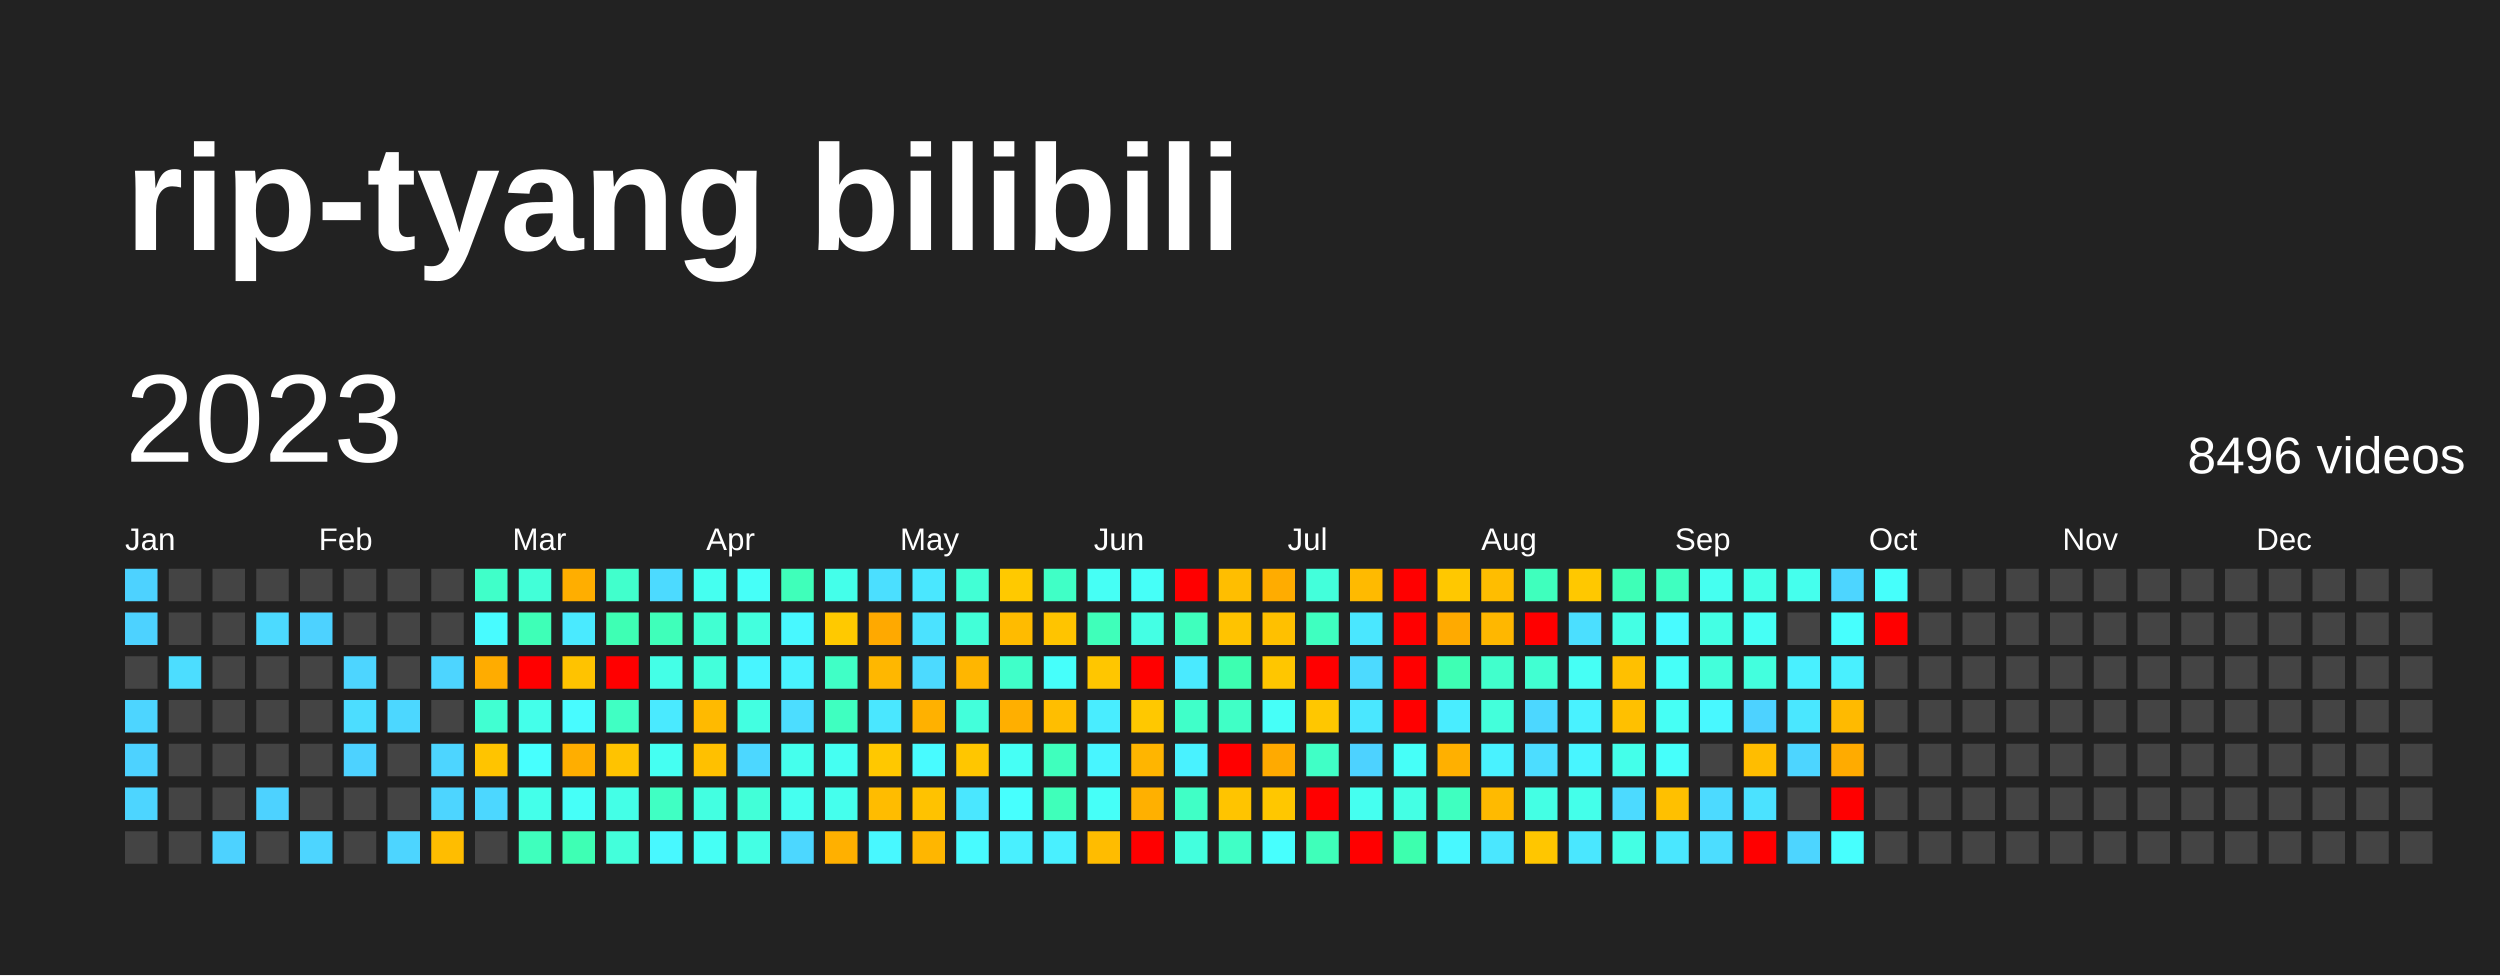
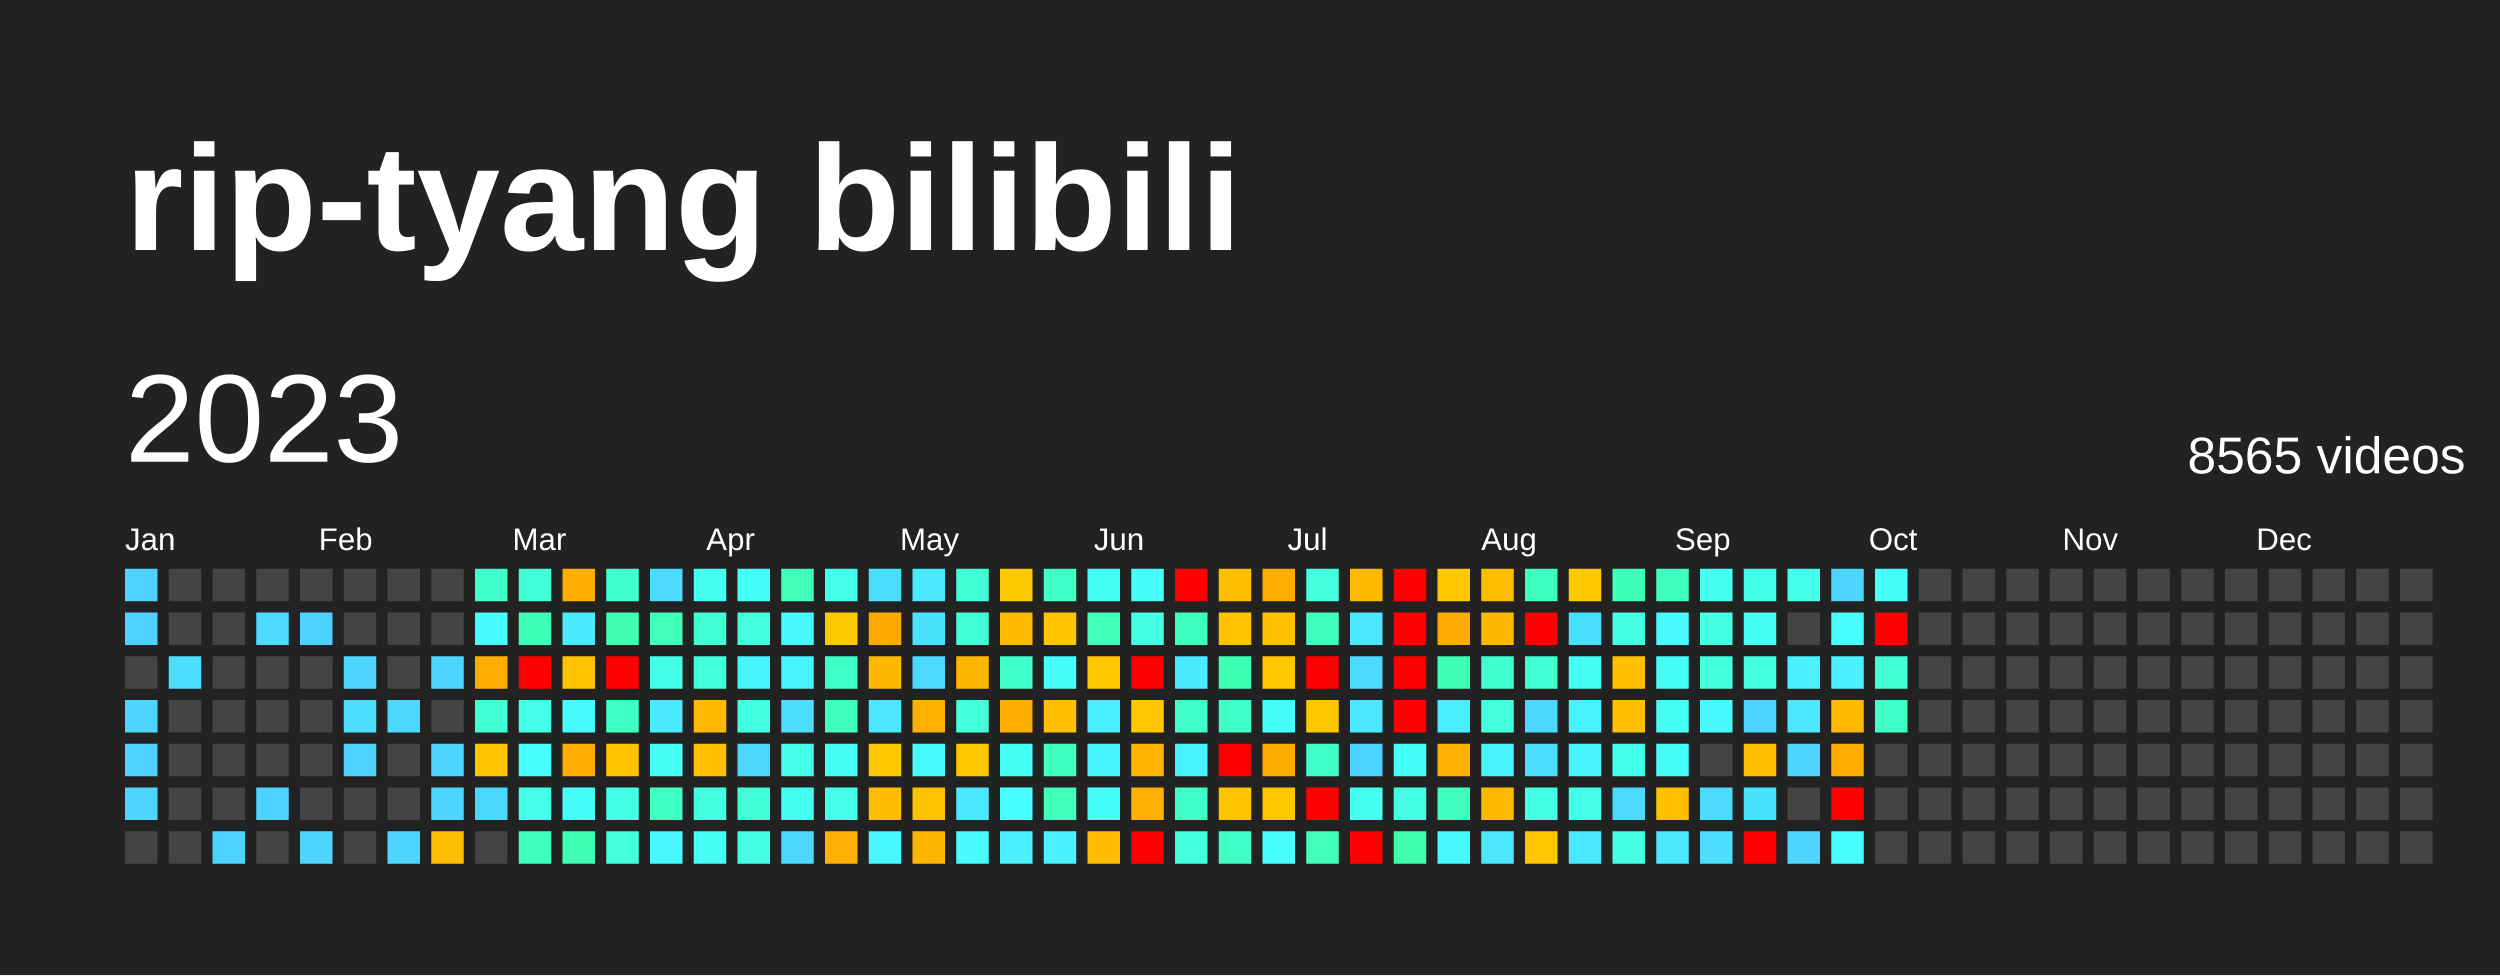
<svg xmlns="http://www.w3.org/2000/svg" baseProfile="full" height="78mm" version="1.1" viewBox="0,0,200,78" width="200mm">
  <defs />
  <rect fill="#222222" height="78" width="200" x="0" y="0" />
  <text fill="#FFFFFF" style="font-size:12px; font-family:Arial; font-weight:bold;" x="10" y="20">rip-tyang bilibili</text>
  <text dominant-baseline="hanging" fill="#FFFFFF" style="font-size:10.0px; font-family:Arial;" x="10" y="30">2023</text>
-   <text dominant-baseline="hanging" fill="#FFFFFF" style="font-size:4.125px; font-family:Arial;" x="175" y="35">8496 videos</text>
+   <text dominant-baseline="hanging" fill="#FFFFFF" style="font-size:4.125px; font-family:Arial;" x="175" y="35">8565 videos</text>
  <text fill="#FFFFFF" style="font-size:2.5px; font-family:Arial" x="10.0" y="44">Jan</text>
  <text fill="#FFFFFF" style="font-size:2.5px; font-family:Arial" x="25.5" y="44">Feb</text>
  <text fill="#FFFFFF" style="font-size:2.5px; font-family:Arial" x="41.0" y="44">Mar</text>
  <text fill="#FFFFFF" style="font-size:2.5px; font-family:Arial" x="56.5" y="44">Apr</text>
  <text fill="#FFFFFF" style="font-size:2.5px; font-family:Arial" x="72.0" y="44">May</text>
  <text fill="#FFFFFF" style="font-size:2.5px; font-family:Arial" x="87.5" y="44">Jun</text>
  <text fill="#FFFFFF" style="font-size:2.5px; font-family:Arial" x="103.0" y="44">Jul</text>
  <text fill="#FFFFFF" style="font-size:2.5px; font-family:Arial" x="118.5" y="44">Aug</text>
  <text fill="#FFFFFF" style="font-size:2.5px; font-family:Arial" x="134.0" y="44">Sep</text>
  <text fill="#FFFFFF" style="font-size:2.5px; font-family:Arial" x="149.5" y="44">Oct</text>
  <text fill="#FFFFFF" style="font-size:2.5px; font-family:Arial" x="165.0" y="44">Nov</text>
  <text fill="#FFFFFF" style="font-size:2.5px; font-family:Arial" x="180.5" y="44">Dec</text>
  <rect fill="#4dd2ff" height="2.6" width="2.6" x="10.0" y="45.5" />
  <rect fill="#4dd2ff" height="2.6" width="2.6" x="10.0" y="49.0" />
  <rect fill="#444444" height="2.6" width="2.6" x="10.0" y="52.5" />
  <rect fill="#4dd5ff" height="2.6" width="2.6" x="10.0" y="56.0" />
  <rect fill="#4dd2ff" height="2.6" width="2.6" x="10.0" y="59.5" />
  <rect fill="#4dd5ff" height="2.6" width="2.6" x="10.0" y="63.0" />
  <rect fill="#444444" height="2.6" width="2.6" x="10.0" y="66.5" />
  <rect fill="#444444" height="2.6" width="2.6" x="13.5" y="45.5" />
  <rect fill="#444444" height="2.6" width="2.6" x="13.5" y="49.0" />
  <rect fill="#4cddff" height="2.6" width="2.6" x="13.5" y="52.5" />
  <rect fill="#444444" height="2.6" width="2.6" x="13.5" y="56.0" />
  <rect fill="#444444" height="2.6" width="2.6" x="13.5" y="59.5" />
  <rect fill="#444444" height="2.6" width="2.6" x="13.5" y="63.0" />
  <rect fill="#444444" height="2.6" width="2.6" x="13.5" y="66.5" />
  <rect fill="#444444" height="2.6" width="2.6" x="17.0" y="45.5" />
  <rect fill="#444444" height="2.6" width="2.6" x="17.0" y="49.0" />
  <rect fill="#444444" height="2.6" width="2.6" x="17.0" y="52.5" />
  <rect fill="#444444" height="2.6" width="2.6" x="17.0" y="56.0" />
  <rect fill="#444444" height="2.6" width="2.6" x="17.0" y="59.5" />
  <rect fill="#444444" height="2.6" width="2.6" x="17.0" y="63.0" />
  <rect fill="#4dd2ff" height="2.6" width="2.6" x="17.0" y="66.5" />
  <rect fill="#444444" height="2.6" width="2.6" x="20.5" y="45.5" />
  <rect fill="#4cdaff" height="2.6" width="2.6" x="20.5" y="49.0" />
  <rect fill="#444444" height="2.6" width="2.6" x="20.5" y="52.5" />
  <rect fill="#444444" height="2.6" width="2.6" x="20.5" y="56.0" />
  <rect fill="#444444" height="2.6" width="2.6" x="20.5" y="59.5" />
  <rect fill="#4dd2ff" height="2.6" width="2.6" x="20.5" y="63.0" />
  <rect fill="#444444" height="2.6" width="2.6" x="20.5" y="66.5" />
  <rect fill="#444444" height="2.6" width="2.6" x="24.0" y="45.5" />
  <rect fill="#4dd2ff" height="2.6" width="2.6" x="24.0" y="49.0" />
  <rect fill="#444444" height="2.6" width="2.6" x="24.0" y="52.5" />
  <rect fill="#444444" height="2.6" width="2.6" x="24.0" y="56.0" />
  <rect fill="#444444" height="2.6" width="2.6" x="24.0" y="59.5" />
  <rect fill="#444444" height="2.6" width="2.6" x="24.0" y="63.0" />
  <rect fill="#4dd5ff" height="2.6" width="2.6" x="24.0" y="66.5" />
  <rect fill="#444444" height="2.6" width="2.6" x="27.5" y="45.5" />
  <rect fill="#444444" height="2.6" width="2.6" x="27.5" y="49.0" />
  <rect fill="#4dd5ff" height="2.6" width="2.6" x="27.5" y="52.5" />
  <rect fill="#4cddff" height="2.6" width="2.6" x="27.5" y="56.0" />
  <rect fill="#4dd2ff" height="2.6" width="2.6" x="27.5" y="59.5" />
  <rect fill="#444444" height="2.6" width="2.6" x="27.5" y="63.0" />
  <rect fill="#444444" height="2.6" width="2.6" x="27.5" y="66.5" />
  <rect fill="#444444" height="2.6" width="2.6" x="31.0" y="45.5" />
  <rect fill="#444444" height="2.6" width="2.6" x="31.0" y="49.0" />
  <rect fill="#444444" height="2.6" width="2.6" x="31.0" y="52.5" />
  <rect fill="#4cd7ff" height="2.6" width="2.6" x="31.0" y="56.0" />
  <rect fill="#444444" height="2.6" width="2.6" x="31.0" y="59.5" />
  <rect fill="#444444" height="2.6" width="2.6" x="31.0" y="63.0" />
  <rect fill="#4dd5ff" height="2.6" width="2.6" x="31.0" y="66.5" />
  <rect fill="#444444" height="2.6" width="2.6" x="34.5" y="45.5" />
  <rect fill="#444444" height="2.6" width="2.6" x="34.5" y="49.0" />
  <rect fill="#4dd5ff" height="2.6" width="2.6" x="34.5" y="52.5" />
  <rect fill="#444444" height="2.6" width="2.6" x="34.5" y="56.0" />
  <rect fill="#4dd5ff" height="2.6" width="2.6" x="34.5" y="59.5" />
  <rect fill="#4dd5ff" height="2.6" width="2.6" x="34.5" y="63.0" />
  <rect fill="#ffbd00" height="2.6" width="2.6" x="34.5" y="66.5" />
  <rect fill="#40ffc9" height="2.6" width="2.6" x="38.0" y="45.5" />
  <rect fill="#48fbff" height="2.6" width="2.6" x="38.0" y="49.0" />
  <rect fill="#ffac00" height="2.6" width="2.6" x="38.0" y="52.5" />
  <rect fill="#41ffd2" height="2.6" width="2.6" x="38.0" y="56.0" />
  <rect fill="#ffc400" height="2.6" width="2.6" x="38.0" y="59.5" />
  <rect fill="#4cd7ff" height="2.6" width="2.6" x="38.0" y="63.0" />
  <rect fill="#444444" height="2.6" width="2.6" x="38.0" y="66.5" />
  <rect fill="#42ffd8" height="2.6" width="2.6" x="41.5" y="45.5" />
  <rect fill="#3effb7" height="2.6" width="2.6" x="41.5" y="49.0" />
  <rect fill="red" height="2.6" width="2.6" x="41.5" y="52.5" />
  <rect fill="#44ffea" height="2.6" width="2.6" x="41.5" y="56.0" />
  <rect fill="#47fffe" height="2.6" width="2.6" x="41.5" y="59.5" />
  <rect fill="#44ffea" height="2.6" width="2.6" x="41.5" y="63.0" />
  <rect fill="#3fffbd" height="2.6" width="2.6" x="41.5" y="66.5" />
  <rect fill="#ffae00" height="2.6" width="2.6" x="45.0" y="45.5" />
  <rect fill="#4aeaff" height="2.6" width="2.6" x="45.0" y="49.0" />
  <rect fill="#ffc300" height="2.6" width="2.6" x="45.0" y="52.5" />
  <rect fill="#48fbff" height="2.6" width="2.6" x="45.0" y="56.0" />
  <rect fill="#ffae00" height="2.6" width="2.6" x="45.0" y="59.5" />
  <rect fill="#46fff8" height="2.6" width="2.6" x="45.0" y="63.0" />
  <rect fill="#3effb4" height="2.6" width="2.6" x="45.0" y="66.5" />
  <rect fill="#41ffcc" height="2.6" width="2.6" x="48.5" y="45.5" />
  <rect fill="#3effb4" height="2.6" width="2.6" x="48.5" y="49.0" />
  <rect fill="red" height="2.6" width="2.6" x="48.5" y="52.5" />
  <rect fill="#40ffc3" height="2.6" width="2.6" x="48.5" y="56.0" />
  <rect fill="#ffc300" height="2.6" width="2.6" x="48.5" y="59.5" />
  <rect fill="#44ffe7" height="2.6" width="2.6" x="48.5" y="63.0" />
  <rect fill="#43ffdb" height="2.6" width="2.6" x="48.5" y="66.5" />
  <rect fill="#4cdaff" height="2.6" width="2.6" x="52.0" y="45.5" />
  <rect fill="#3fffba" height="2.6" width="2.6" x="52.0" y="49.0" />
  <rect fill="#44ffe7" height="2.6" width="2.6" x="52.0" y="52.5" />
  <rect fill="#4aeaff" height="2.6" width="2.6" x="52.0" y="56.0" />
  <rect fill="#45fff2" height="2.6" width="2.6" x="52.0" y="59.5" />
  <rect fill="#40ffc3" height="2.6" width="2.6" x="52.0" y="63.0" />
  <rect fill="#48f8ff" height="2.6" width="2.6" x="52.0" y="66.5" />
  <rect fill="#45fff0" height="2.6" width="2.6" x="55.5" y="45.5" />
  <rect fill="#41ffd2" height="2.6" width="2.6" x="55.5" y="49.0" />
  <rect fill="#43ffdb" height="2.6" width="2.6" x="55.5" y="52.5" />
  <rect fill="#ffba00" height="2.6" width="2.6" x="55.5" y="56.0" />
  <rect fill="#ffc000" height="2.6" width="2.6" x="55.5" y="59.5" />
  <rect fill="#43ffe1" height="2.6" width="2.6" x="55.5" y="63.0" />
  <rect fill="#46fff5" height="2.6" width="2.6" x="55.5" y="66.5" />
  <rect fill="#46fff8" height="2.6" width="2.6" x="59.0" y="45.5" />
  <rect fill="#43ffde" height="2.6" width="2.6" x="59.0" y="49.0" />
  <rect fill="#48f5ff" height="2.6" width="2.6" x="59.0" y="52.5" />
  <rect fill="#43ffe1" height="2.6" width="2.6" x="59.0" y="56.0" />
  <rect fill="#4cd7ff" height="2.6" width="2.6" x="59.0" y="59.5" />
  <rect fill="#42ffd8" height="2.6" width="2.6" x="59.0" y="63.0" />
  <rect fill="#44ffe4" height="2.6" width="2.6" x="59.0" y="66.5" />
  <rect fill="#3fffba" height="2.6" width="2.6" x="62.5" y="45.5" />
  <rect fill="#48f8ff" height="2.6" width="2.6" x="62.5" y="49.0" />
  <rect fill="#49f2ff" height="2.6" width="2.6" x="62.5" y="52.5" />
  <rect fill="#4cddff" height="2.6" width="2.6" x="62.5" y="56.0" />
  <rect fill="#45ffed" height="2.6" width="2.6" x="62.5" y="59.5" />
  <rect fill="#45fff0" height="2.6" width="2.6" x="62.5" y="63.0" />
  <rect fill="#4cd7ff" height="2.6" width="2.6" x="62.5" y="66.5" />
  <rect fill="#44ffea" height="2.6" width="2.6" x="66.0" y="45.5" />
  <rect fill="#ffc900" height="2.6" width="2.6" x="66.0" y="49.0" />
  <rect fill="#40ffc6" height="2.6" width="2.6" x="66.0" y="52.5" />
  <rect fill="#3fffc0" height="2.6" width="2.6" x="66.0" y="56.0" />
  <rect fill="#45fff2" height="2.6" width="2.6" x="66.0" y="59.5" />
  <rect fill="#45ffed" height="2.6" width="2.6" x="66.0" y="63.0" />
  <rect fill="#ffb000" height="2.6" width="2.6" x="66.0" y="66.5" />
  <rect fill="#4bdfff" height="2.6" width="2.6" x="69.5" y="45.5" />
  <rect fill="#ffa900" height="2.6" width="2.6" x="69.5" y="49.0" />
  <rect fill="#ffb700" height="2.6" width="2.6" x="69.5" y="52.5" />
  <rect fill="#4ae7ff" height="2.6" width="2.6" x="69.5" y="56.0" />
  <rect fill="#ffc800" height="2.6" width="2.6" x="69.5" y="59.5" />
  <rect fill="#ffbc00" height="2.6" width="2.6" x="69.5" y="63.0" />
  <rect fill="#48f8ff" height="2.6" width="2.6" x="69.5" y="66.5" />
  <rect fill="#4ae7ff" height="2.6" width="2.6" x="73.0" y="45.5" />
  <rect fill="#4be2ff" height="2.6" width="2.6" x="73.0" y="49.0" />
  <rect fill="#4cdaff" height="2.6" width="2.6" x="73.0" y="52.5" />
  <rect fill="#ffb100" height="2.6" width="2.6" x="73.0" y="56.0" />
  <rect fill="#48fbff" height="2.6" width="2.6" x="73.0" y="59.5" />
  <rect fill="#ffc200" height="2.6" width="2.6" x="73.0" y="63.0" />
  <rect fill="#ffb600" height="2.6" width="2.6" x="73.0" y="66.5" />
  <rect fill="#42ffd5" height="2.6" width="2.6" x="76.5" y="45.5" />
  <rect fill="#42ffd8" height="2.6" width="2.6" x="76.5" y="49.0" />
  <rect fill="#ffb600" height="2.6" width="2.6" x="76.5" y="52.5" />
  <rect fill="#43ffdb" height="2.6" width="2.6" x="76.5" y="56.0" />
  <rect fill="#ffc600" height="2.6" width="2.6" x="76.5" y="59.5" />
  <rect fill="#4ae7ff" height="2.6" width="2.6" x="76.5" y="63.0" />
  <rect fill="#48fbff" height="2.6" width="2.6" x="76.5" y="66.5" />
  <rect fill="#ffc900" height="2.6" width="2.6" x="80.0" y="45.5" />
  <rect fill="#ffbb00" height="2.6" width="2.6" x="80.0" y="49.0" />
  <rect fill="#40ffc9" height="2.6" width="2.6" x="80.0" y="52.5" />
  <rect fill="#ffaf00" height="2.6" width="2.6" x="80.0" y="56.0" />
  <rect fill="#46fff5" height="2.6" width="2.6" x="80.0" y="59.5" />
  <rect fill="#47fffe" height="2.6" width="2.6" x="80.0" y="63.0" />
  <rect fill="#49f0ff" height="2.6" width="2.6" x="80.0" y="66.5" />
  <rect fill="#40ffc6" height="2.6" width="2.6" x="83.5" y="45.5" />
  <rect fill="#ffc400" height="2.6" width="2.6" x="83.5" y="49.0" />
  <rect fill="#46fffb" height="2.6" width="2.6" x="83.5" y="52.5" />
  <rect fill="#ffbe00" height="2.6" width="2.6" x="83.5" y="56.0" />
  <rect fill="#3fffbd" height="2.6" width="2.6" x="83.5" y="59.5" />
  <rect fill="#3fffba" height="2.6" width="2.6" x="83.5" y="63.0" />
  <rect fill="#49f0ff" height="2.6" width="2.6" x="83.5" y="66.5" />
  <rect fill="#46fff5" height="2.6" width="2.6" x="87.0" y="45.5" />
  <rect fill="#3fffba" height="2.6" width="2.6" x="87.0" y="49.0" />
  <rect fill="#ffc600" height="2.6" width="2.6" x="87.0" y="52.5" />
  <rect fill="#49edff" height="2.6" width="2.6" x="87.0" y="56.0" />
  <rect fill="#48f5ff" height="2.6" width="2.6" x="87.0" y="59.5" />
  <rect fill="#46fff8" height="2.6" width="2.6" x="87.0" y="63.0" />
  <rect fill="#ffbc00" height="2.6" width="2.6" x="87.0" y="66.5" />
  <rect fill="#46fff8" height="2.6" width="2.6" x="90.5" y="45.5" />
  <rect fill="#44ffe4" height="2.6" width="2.6" x="90.5" y="49.0" />
  <rect fill="red" height="2.6" width="2.6" x="90.5" y="52.5" />
  <rect fill="#ffc800" height="2.6" width="2.6" x="90.5" y="56.0" />
  <rect fill="#ffb500" height="2.6" width="2.6" x="90.5" y="59.5" />
  <rect fill="#ffb000" height="2.6" width="2.6" x="90.5" y="63.0" />
  <rect fill="red" height="2.6" width="2.6" x="90.5" y="66.5" />
  <rect fill="red" height="2.6" width="2.6" x="94.0" y="45.5" />
  <rect fill="#3fffbd" height="2.6" width="2.6" x="94.0" y="49.0" />
  <rect fill="#4aeaff" height="2.6" width="2.6" x="94.0" y="52.5" />
  <rect fill="#40ffc9" height="2.6" width="2.6" x="94.0" y="56.0" />
  <rect fill="#49f2ff" height="2.6" width="2.6" x="94.0" y="59.5" />
  <rect fill="#40ffc6" height="2.6" width="2.6" x="94.0" y="63.0" />
  <rect fill="#43ffde" height="2.6" width="2.6" x="94.0" y="66.5" />
  <rect fill="#ffbe00" height="2.6" width="2.6" x="97.5" y="45.5" />
  <rect fill="#ffc300" height="2.6" width="2.6" x="97.5" y="49.0" />
  <rect fill="#3dffb1" height="2.6" width="2.6" x="97.5" y="52.5" />
  <rect fill="#40ffc6" height="2.6" width="2.6" x="97.5" y="56.0" />
  <rect fill="red" height="2.6" width="2.6" x="97.5" y="59.5" />
  <rect fill="#ffc400" height="2.6" width="2.6" x="97.5" y="63.0" />
  <rect fill="#40ffc6" height="2.6" width="2.6" x="97.5" y="66.5" />
  <rect fill="#ffac00" height="2.6" width="2.6" x="101.0" y="45.5" />
  <rect fill="#ffc000" height="2.6" width="2.6" x="101.0" y="49.0" />
  <rect fill="#ffc600" height="2.6" width="2.6" x="101.0" y="52.5" />
  <rect fill="#46fff8" height="2.6" width="2.6" x="101.0" y="56.0" />
  <rect fill="#ffaa00" height="2.6" width="2.6" x="101.0" y="59.5" />
  <rect fill="#ffc700" height="2.6" width="2.6" x="101.0" y="63.0" />
  <rect fill="#47fffe" height="2.6" width="2.6" x="101.0" y="66.5" />
  <rect fill="#43ffdb" height="2.6" width="2.6" x="104.5" y="45.5" />
  <rect fill="#3fffc0" height="2.6" width="2.6" x="104.5" y="49.0" />
  <rect fill="red" height="2.6" width="2.6" x="104.5" y="52.5" />
  <rect fill="#ffc700" height="2.6" width="2.6" x="104.5" y="56.0" />
  <rect fill="#40ffc6" height="2.6" width="2.6" x="104.5" y="59.5" />
  <rect fill="red" height="2.6" width="2.6" x="104.5" y="63.0" />
  <rect fill="#3fffba" height="2.6" width="2.6" x="104.5" y="66.5" />
  <rect fill="#ffba00" height="2.6" width="2.6" x="108.0" y="45.5" />
  <rect fill="#4ae7ff" height="2.6" width="2.6" x="108.0" y="49.0" />
  <rect fill="#4cdaff" height="2.6" width="2.6" x="108.0" y="52.5" />
  <rect fill="#4ae7ff" height="2.6" width="2.6" x="108.0" y="56.0" />
  <rect fill="#4dd2ff" height="2.6" width="2.6" x="108.0" y="59.5" />
  <rect fill="#45fff0" height="2.6" width="2.6" x="108.0" y="63.0" />
  <rect fill="red" height="2.6" width="2.6" x="108.0" y="66.5" />
  <rect fill="red" height="2.6" width="2.6" x="111.5" y="45.5" />
  <rect fill="red" height="2.6" width="2.6" x="111.5" y="49.0" />
  <rect fill="red" height="2.6" width="2.6" x="111.5" y="52.5" />
  <rect fill="red" height="2.6" width="2.6" x="111.5" y="56.0" />
  <rect fill="#46fff8" height="2.6" width="2.6" x="111.5" y="59.5" />
  <rect fill="#44ffe4" height="2.6" width="2.6" x="111.5" y="63.0" />
  <rect fill="#3dffae" height="2.6" width="2.6" x="111.5" y="66.5" />
  <rect fill="#ffc800" height="2.6" width="2.6" x="115.0" y="45.5" />
  <rect fill="#ffaa00" height="2.6" width="2.6" x="115.0" y="49.0" />
  <rect fill="#3effb4" height="2.6" width="2.6" x="115.0" y="52.5" />
  <rect fill="#49edff" height="2.6" width="2.6" x="115.0" y="56.0" />
  <rect fill="#ffb000" height="2.6" width="2.6" x="115.0" y="59.5" />
  <rect fill="#3fffc0" height="2.6" width="2.6" x="115.0" y="63.0" />
  <rect fill="#48f8ff" height="2.6" width="2.6" x="115.0" y="66.5" />
  <rect fill="#ffbd00" height="2.6" width="2.6" x="118.5" y="45.5" />
  <rect fill="#ffb700" height="2.6" width="2.6" x="118.5" y="49.0" />
  <rect fill="#41ffcc" height="2.6" width="2.6" x="118.5" y="52.5" />
  <rect fill="#43ffdb" height="2.6" width="2.6" x="118.5" y="56.0" />
  <rect fill="#49f2ff" height="2.6" width="2.6" x="118.5" y="59.5" />
  <rect fill="#ffba00" height="2.6" width="2.6" x="118.5" y="63.0" />
  <rect fill="#4ae7ff" height="2.6" width="2.6" x="118.5" y="66.5" />
  <rect fill="#3fffbd" height="2.6" width="2.6" x="122.0" y="45.5" />
  <rect fill="red" height="2.6" width="2.6" x="122.0" y="49.0" />
  <rect fill="#41ffd2" height="2.6" width="2.6" x="122.0" y="52.5" />
  <rect fill="#4cd7ff" height="2.6" width="2.6" x="122.0" y="56.0" />
  <rect fill="#4cddff" height="2.6" width="2.6" x="122.0" y="59.5" />
  <rect fill="#44ffe4" height="2.6" width="2.6" x="122.0" y="63.0" />
  <rect fill="#ffc600" height="2.6" width="2.6" x="122.0" y="66.5" />
  <rect fill="#ffc800" height="2.6" width="2.6" x="125.5" y="45.5" />
  <rect fill="#4bdfff" height="2.6" width="2.6" x="125.5" y="49.0" />
  <rect fill="#46fff5" height="2.6" width="2.6" x="125.5" y="52.5" />
  <rect fill="#49f2ff" height="2.6" width="2.6" x="125.5" y="56.0" />
  <rect fill="#48f5ff" height="2.6" width="2.6" x="125.5" y="59.5" />
  <rect fill="#44ffea" height="2.6" width="2.6" x="125.5" y="63.0" />
  <rect fill="#4ae7ff" height="2.6" width="2.6" x="125.5" y="66.5" />
  <rect fill="#3effb7" height="2.6" width="2.6" x="129.0" y="45.5" />
  <rect fill="#44ffe4" height="2.6" width="2.6" x="129.0" y="49.0" />
  <rect fill="#ffc000" height="2.6" width="2.6" x="129.0" y="52.5" />
  <rect fill="#ffc000" height="2.6" width="2.6" x="129.0" y="56.0" />
  <rect fill="#44ffea" height="2.6" width="2.6" x="129.0" y="59.5" />
  <rect fill="#4cdaff" height="2.6" width="2.6" x="129.0" y="63.0" />
  <rect fill="#44ffe4" height="2.6" width="2.6" x="129.0" y="66.5" />
  <rect fill="#3fffc0" height="2.6" width="2.6" x="132.5" y="45.5" />
  <rect fill="#48fbff" height="2.6" width="2.6" x="132.5" y="49.0" />
  <rect fill="#46fff8" height="2.6" width="2.6" x="132.5" y="52.5" />
  <rect fill="#46fff5" height="2.6" width="2.6" x="132.5" y="56.0" />
  <rect fill="#46fffb" height="2.6" width="2.6" x="132.5" y="59.5" />
  <rect fill="#ffc000" height="2.6" width="2.6" x="132.5" y="63.0" />
  <rect fill="#4ae7ff" height="2.6" width="2.6" x="132.5" y="66.5" />
  <rect fill="#45fff0" height="2.6" width="2.6" x="136.0" y="45.5" />
  <rect fill="#44ffe4" height="2.6" width="2.6" x="136.0" y="49.0" />
  <rect fill="#43ffdb" height="2.6" width="2.6" x="136.0" y="52.5" />
  <rect fill="#48f8ff" height="2.6" width="2.6" x="136.0" y="56.0" />
  <rect fill="#444444" height="2.6" width="2.6" x="136.0" y="59.5" />
  <rect fill="#4cdaff" height="2.6" width="2.6" x="136.0" y="63.0" />
  <rect fill="#4cddff" height="2.6" width="2.6" x="136.0" y="66.5" />
  <rect fill="#44ffe7" height="2.6" width="2.6" x="139.5" y="45.5" />
  <rect fill="#46fff5" height="2.6" width="2.6" x="139.5" y="49.0" />
  <rect fill="#43ffde" height="2.6" width="2.6" x="139.5" y="52.5" />
  <rect fill="#4dd2ff" height="2.6" width="2.6" x="139.5" y="56.0" />
  <rect fill="#ffbd00" height="2.6" width="2.6" x="139.5" y="59.5" />
  <rect fill="#4be2ff" height="2.6" width="2.6" x="139.5" y="63.0" />
  <rect fill="red" height="2.6" width="2.6" x="139.5" y="66.5" />
  <rect fill="#45ffed" height="2.6" width="2.6" x="143.0" y="45.5" />
  <rect fill="#444444" height="2.6" width="2.6" x="143.0" y="49.0" />
  <rect fill="#49f0ff" height="2.6" width="2.6" x="143.0" y="52.5" />
  <rect fill="#4ae7ff" height="2.6" width="2.6" x="143.0" y="56.0" />
  <rect fill="#4dd5ff" height="2.6" width="2.6" x="143.0" y="59.5" />
  <rect fill="#444444" height="2.6" width="2.6" x="143.0" y="63.0" />
  <rect fill="#4dd5ff" height="2.6" width="2.6" x="143.0" y="66.5" />
  <rect fill="#4dd5ff" height="2.6" width="2.6" x="146.5" y="45.5" />
  <rect fill="#47fffe" height="2.6" width="2.6" x="146.5" y="49.0" />
  <rect fill="#49f0ff" height="2.6" width="2.6" x="146.5" y="52.5" />
  <rect fill="#ffba00" height="2.6" width="2.6" x="146.5" y="56.0" />
  <rect fill="#ffab00" height="2.6" width="2.6" x="146.5" y="59.5" />
  <rect fill="red" height="2.6" width="2.6" x="146.5" y="63.0" />
  <rect fill="#47fffe" height="2.6" width="2.6" x="146.5" y="66.5" />
  <rect fill="#46fffb" height="2.6" width="2.6" x="150.0" y="45.5" />
  <rect fill="red" height="2.6" width="2.6" x="150.0" y="49.0" />
-   <rect fill="#444444" height="2.6" width="2.6" x="150.0" y="52.5" />
-   <rect fill="#444444" height="2.6" width="2.6" x="150.0" y="56.0" />
+   <rect fill="#42ffd5" height="2.6" width="2.6" x="150.0" y="52.5" />
+   <rect fill="#40ffc6" height="2.6" width="2.6" x="150.0" y="56.0" />
  <rect fill="#444444" height="2.6" width="2.6" x="150.0" y="59.5" />
  <rect fill="#444444" height="2.6" width="2.6" x="150.0" y="63.0" />
  <rect fill="#444444" height="2.6" width="2.6" x="150.0" y="66.5" />
  <rect fill="#444444" height="2.6" width="2.6" x="153.5" y="45.5" />
  <rect fill="#444444" height="2.6" width="2.6" x="153.5" y="49.0" />
  <rect fill="#444444" height="2.6" width="2.6" x="153.5" y="52.5" />
  <rect fill="#444444" height="2.6" width="2.6" x="153.5" y="56.0" />
  <rect fill="#444444" height="2.6" width="2.6" x="153.5" y="59.5" />
  <rect fill="#444444" height="2.6" width="2.6" x="153.5" y="63.0" />
  <rect fill="#444444" height="2.6" width="2.6" x="153.5" y="66.5" />
  <rect fill="#444444" height="2.6" width="2.6" x="157.0" y="45.5" />
  <rect fill="#444444" height="2.6" width="2.6" x="157.0" y="49.0" />
  <rect fill="#444444" height="2.6" width="2.6" x="157.0" y="52.5" />
  <rect fill="#444444" height="2.6" width="2.6" x="157.0" y="56.0" />
  <rect fill="#444444" height="2.6" width="2.6" x="157.0" y="59.5" />
  <rect fill="#444444" height="2.6" width="2.6" x="157.0" y="63.0" />
  <rect fill="#444444" height="2.6" width="2.6" x="157.0" y="66.5" />
  <rect fill="#444444" height="2.6" width="2.6" x="160.5" y="45.5" />
  <rect fill="#444444" height="2.6" width="2.6" x="160.5" y="49.0" />
  <rect fill="#444444" height="2.6" width="2.6" x="160.5" y="52.5" />
  <rect fill="#444444" height="2.6" width="2.6" x="160.5" y="56.0" />
  <rect fill="#444444" height="2.6" width="2.6" x="160.5" y="59.5" />
  <rect fill="#444444" height="2.6" width="2.6" x="160.5" y="63.0" />
  <rect fill="#444444" height="2.6" width="2.6" x="160.5" y="66.5" />
  <rect fill="#444444" height="2.6" width="2.6" x="164.0" y="45.5" />
  <rect fill="#444444" height="2.6" width="2.6" x="164.0" y="49.0" />
  <rect fill="#444444" height="2.6" width="2.6" x="164.0" y="52.5" />
  <rect fill="#444444" height="2.6" width="2.6" x="164.0" y="56.0" />
  <rect fill="#444444" height="2.6" width="2.6" x="164.0" y="59.5" />
  <rect fill="#444444" height="2.6" width="2.6" x="164.0" y="63.0" />
  <rect fill="#444444" height="2.6" width="2.6" x="164.0" y="66.5" />
  <rect fill="#444444" height="2.6" width="2.6" x="167.5" y="45.5" />
  <rect fill="#444444" height="2.6" width="2.6" x="167.5" y="49.0" />
  <rect fill="#444444" height="2.6" width="2.6" x="167.5" y="52.5" />
  <rect fill="#444444" height="2.6" width="2.6" x="167.5" y="56.0" />
  <rect fill="#444444" height="2.6" width="2.6" x="167.5" y="59.5" />
  <rect fill="#444444" height="2.6" width="2.6" x="167.5" y="63.0" />
  <rect fill="#444444" height="2.6" width="2.6" x="167.5" y="66.5" />
  <rect fill="#444444" height="2.6" width="2.6" x="171.0" y="45.5" />
  <rect fill="#444444" height="2.6" width="2.6" x="171.0" y="49.0" />
  <rect fill="#444444" height="2.6" width="2.6" x="171.0" y="52.5" />
  <rect fill="#444444" height="2.6" width="2.6" x="171.0" y="56.0" />
  <rect fill="#444444" height="2.6" width="2.6" x="171.0" y="59.5" />
  <rect fill="#444444" height="2.6" width="2.6" x="171.0" y="63.0" />
  <rect fill="#444444" height="2.6" width="2.6" x="171.0" y="66.5" />
  <rect fill="#444444" height="2.6" width="2.6" x="174.5" y="45.5" />
  <rect fill="#444444" height="2.6" width="2.6" x="174.5" y="49.0" />
  <rect fill="#444444" height="2.6" width="2.6" x="174.5" y="52.5" />
  <rect fill="#444444" height="2.6" width="2.6" x="174.5" y="56.0" />
  <rect fill="#444444" height="2.6" width="2.6" x="174.5" y="59.5" />
  <rect fill="#444444" height="2.6" width="2.6" x="174.5" y="63.0" />
  <rect fill="#444444" height="2.6" width="2.6" x="174.5" y="66.5" />
  <rect fill="#444444" height="2.6" width="2.6" x="178.0" y="45.5" />
  <rect fill="#444444" height="2.6" width="2.6" x="178.0" y="49.0" />
  <rect fill="#444444" height="2.6" width="2.6" x="178.0" y="52.5" />
  <rect fill="#444444" height="2.6" width="2.6" x="178.0" y="56.0" />
  <rect fill="#444444" height="2.6" width="2.6" x="178.0" y="59.5" />
  <rect fill="#444444" height="2.6" width="2.6" x="178.0" y="63.0" />
  <rect fill="#444444" height="2.6" width="2.6" x="178.0" y="66.5" />
  <rect fill="#444444" height="2.6" width="2.6" x="181.5" y="45.5" />
  <rect fill="#444444" height="2.6" width="2.6" x="181.5" y="49.0" />
  <rect fill="#444444" height="2.6" width="2.6" x="181.5" y="52.5" />
  <rect fill="#444444" height="2.6" width="2.6" x="181.5" y="56.0" />
  <rect fill="#444444" height="2.6" width="2.6" x="181.5" y="59.5" />
  <rect fill="#444444" height="2.6" width="2.6" x="181.5" y="63.0" />
  <rect fill="#444444" height="2.6" width="2.6" x="181.5" y="66.5" />
  <rect fill="#444444" height="2.6" width="2.6" x="185.0" y="45.5" />
  <rect fill="#444444" height="2.6" width="2.6" x="185.0" y="49.0" />
  <rect fill="#444444" height="2.6" width="2.6" x="185.0" y="52.5" />
  <rect fill="#444444" height="2.6" width="2.6" x="185.0" y="56.0" />
  <rect fill="#444444" height="2.6" width="2.6" x="185.0" y="59.5" />
  <rect fill="#444444" height="2.6" width="2.6" x="185.0" y="63.0" />
  <rect fill="#444444" height="2.6" width="2.6" x="185.0" y="66.5" />
  <rect fill="#444444" height="2.6" width="2.6" x="188.5" y="45.5" />
  <rect fill="#444444" height="2.6" width="2.6" x="188.5" y="49.0" />
  <rect fill="#444444" height="2.6" width="2.6" x="188.5" y="52.5" />
  <rect fill="#444444" height="2.6" width="2.6" x="188.5" y="56.0" />
  <rect fill="#444444" height="2.6" width="2.6" x="188.5" y="59.5" />
  <rect fill="#444444" height="2.6" width="2.6" x="188.5" y="63.0" />
  <rect fill="#444444" height="2.6" width="2.6" x="188.5" y="66.5" />
  <rect fill="#444444" height="2.6" width="2.6" x="192.0" y="45.5" />
  <rect fill="#444444" height="2.6" width="2.6" x="192.0" y="49.0" />
  <rect fill="#444444" height="2.6" width="2.6" x="192.0" y="52.5" />
  <rect fill="#444444" height="2.6" width="2.6" x="192.0" y="56.0" />
  <rect fill="#444444" height="2.6" width="2.6" x="192.0" y="59.5" />
  <rect fill="#444444" height="2.6" width="2.6" x="192.0" y="63.0" />
  <rect fill="#444444" height="2.6" width="2.6" x="192.0" y="66.5" />
</svg>
